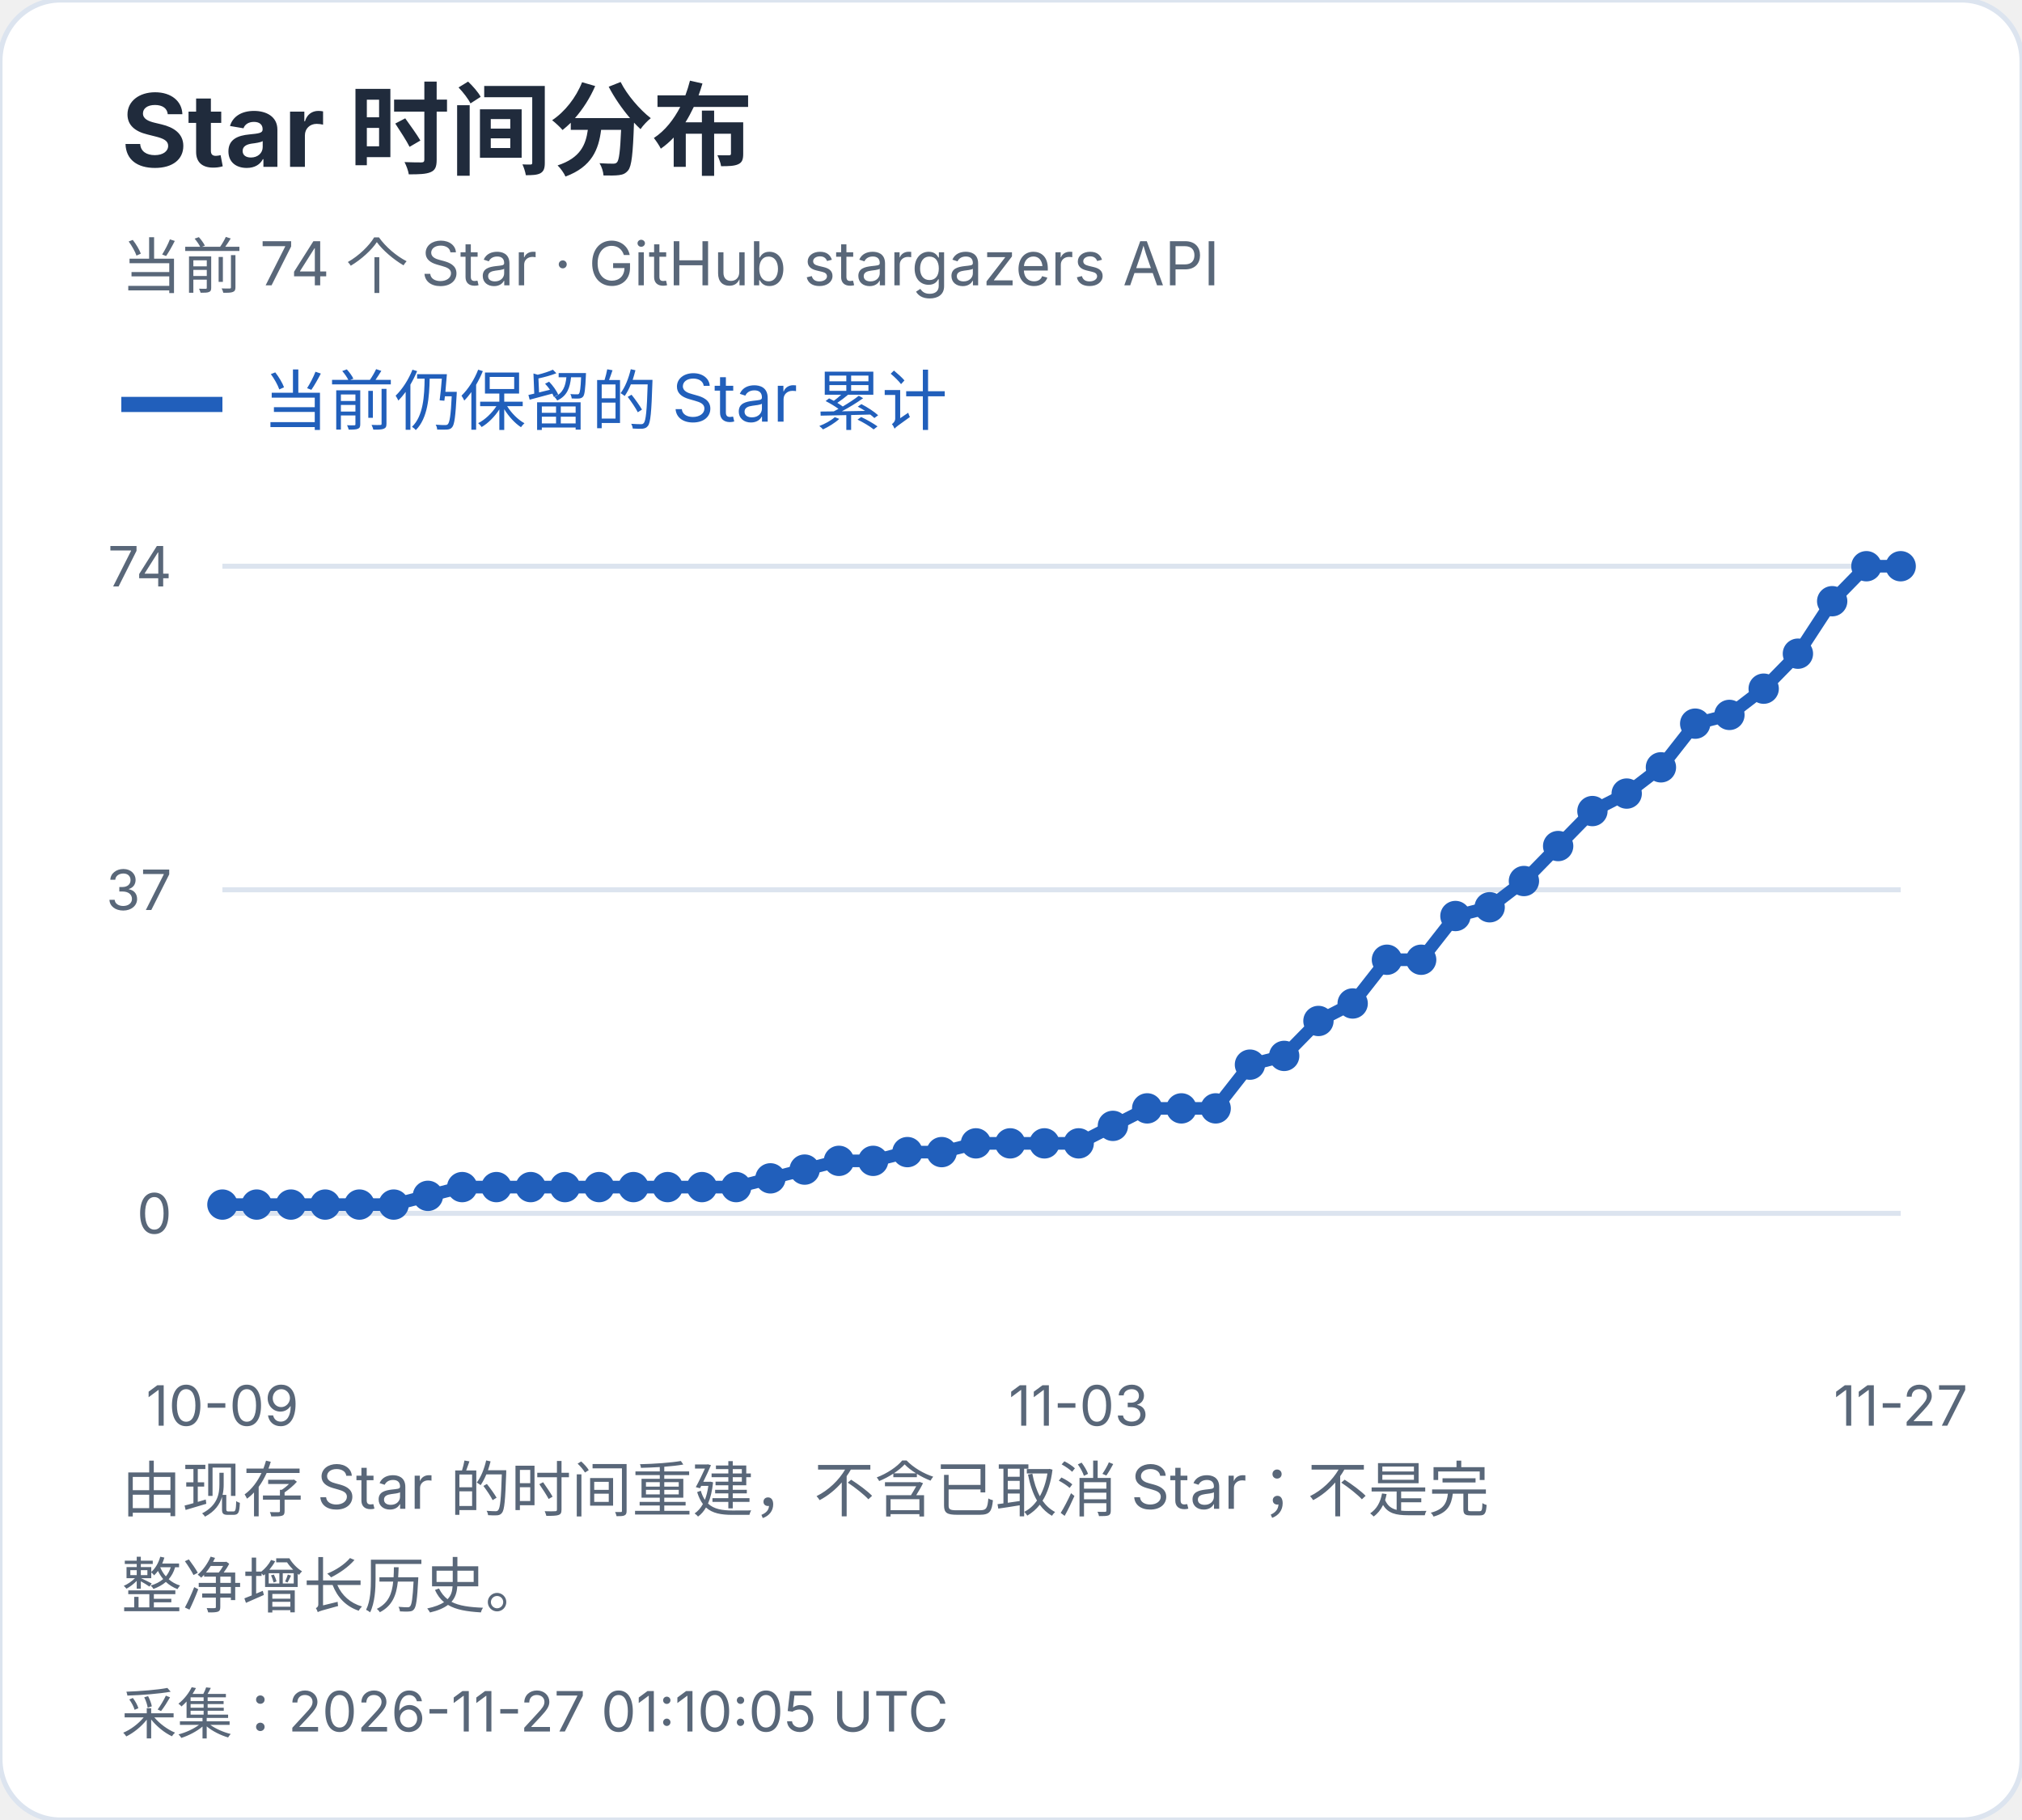
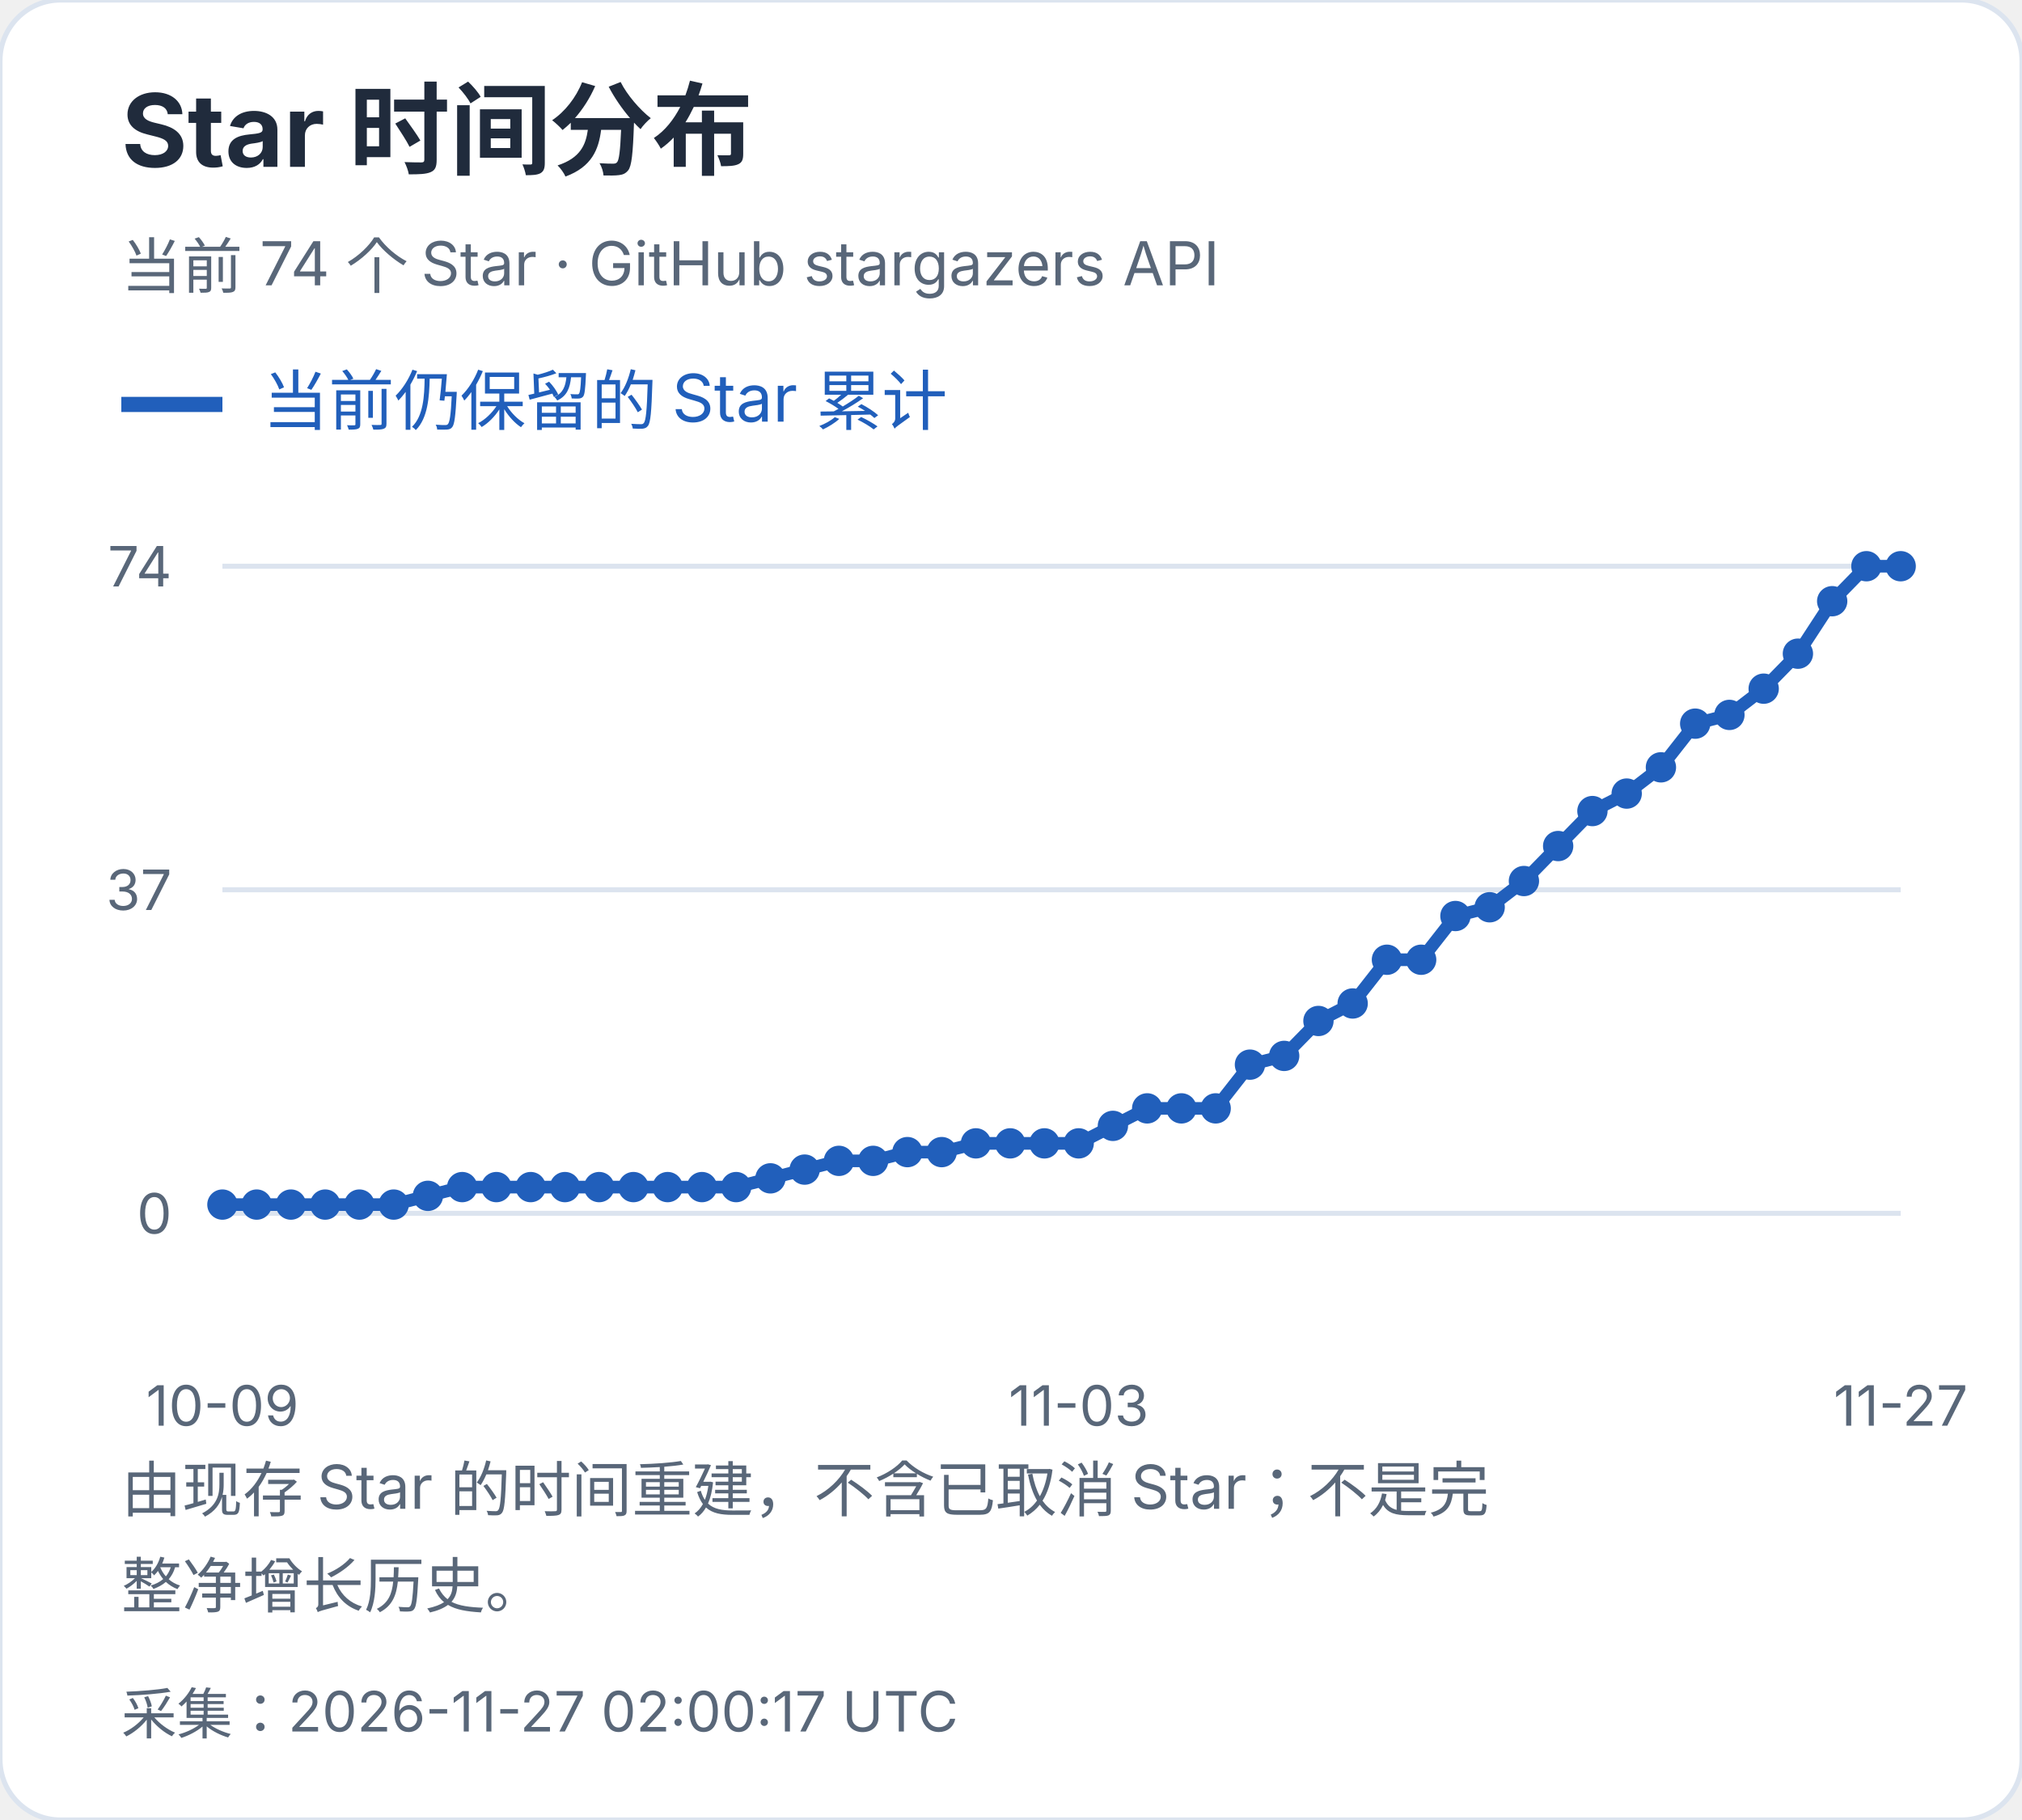
<svg xmlns="http://www.w3.org/2000/svg" width="400" height="360" viewBox="0 0 400 360" role="img" aria-label="Star 时间分布">
  <style>text{font-family:-apple-system,BlinkMacSystemFont,"Segoe UI","PingFang SC","Microsoft YaHei",sans-serif;font-variant-numeric:tabular-nums}</style>
  <rect width="400" height="360" rx="12" fill="white" stroke="#dce4ef" />
  <text x="24" y="33" font-size="20" fill="#202b3c" font-weight="650" text-anchor="start">Star 时间分布</text>
  <text x="24" y="57" font-size="12" fill="#596779" font-weight="400" text-anchor="start">当前 74 个 Star · GitHub stargazers API</text>
  <path d="M24 80h20" stroke="#215fbb" stroke-width="3" />
  <text x="52" y="84" font-size="13" fill="#215fbb" font-weight="400" text-anchor="start">当前仍保留的 Star 累计</text>
  <path d="M44 240.0H376" stroke="#dce4ef" />
  <text x="34" y="244.0" font-size="11" fill="#596779" font-weight="400" text-anchor="end">0</text>
  <path d="M44 176.0H376" stroke="#dce4ef" />
  <text x="34" y="180.0" font-size="11" fill="#596779" font-weight="400" text-anchor="end">37</text>
  <path d="M44 112.0H376" stroke="#dce4ef" />
  <text x="34" y="116.0" font-size="11" fill="#596779" font-weight="400" text-anchor="end">74</text>
  <circle cx="44.00" cy="238.27" r="3" fill="#215fbb" />
  <circle cx="50.78" cy="238.27" r="3" fill="#215fbb" />
  <circle cx="57.55" cy="238.27" r="3" fill="#215fbb" />
  <circle cx="64.33" cy="238.27" r="3" fill="#215fbb" />
  <circle cx="71.10" cy="238.27" r="3" fill="#215fbb" />
  <circle cx="77.88" cy="238.27" r="3" fill="#215fbb" />
  <circle cx="84.65" cy="236.54" r="3" fill="#215fbb" />
  <circle cx="91.43" cy="234.81" r="3" fill="#215fbb" />
  <circle cx="98.20" cy="234.81" r="3" fill="#215fbb" />
  <circle cx="104.98" cy="234.81" r="3" fill="#215fbb" />
  <circle cx="111.76" cy="234.81" r="3" fill="#215fbb" />
  <circle cx="118.53" cy="234.81" r="3" fill="#215fbb" />
  <circle cx="125.31" cy="234.81" r="3" fill="#215fbb" />
  <circle cx="132.08" cy="234.81" r="3" fill="#215fbb" />
  <circle cx="138.86" cy="234.81" r="3" fill="#215fbb" />
  <circle cx="145.63" cy="234.81" r="3" fill="#215fbb" />
  <circle cx="152.41" cy="233.08" r="3" fill="#215fbb" />
  <circle cx="159.18" cy="231.35" r="3" fill="#215fbb" />
  <circle cx="165.96" cy="229.62" r="3" fill="#215fbb" />
  <circle cx="172.73" cy="229.62" r="3" fill="#215fbb" />
  <circle cx="179.51" cy="227.89" r="3" fill="#215fbb" />
  <circle cx="186.29" cy="227.89" r="3" fill="#215fbb" />
  <circle cx="193.06" cy="226.16" r="3" fill="#215fbb" />
  <circle cx="199.84" cy="226.16" r="3" fill="#215fbb" />
  <circle cx="206.61" cy="226.16" r="3" fill="#215fbb" />
  <circle cx="213.39" cy="226.16" r="3" fill="#215fbb" />
  <circle cx="220.16" cy="222.70" r="3" fill="#215fbb" />
  <circle cx="226.94" cy="219.24" r="3" fill="#215fbb" />
  <circle cx="233.71" cy="219.24" r="3" fill="#215fbb" />
  <circle cx="240.49" cy="219.24" r="3" fill="#215fbb" />
  <circle cx="247.27" cy="210.59" r="3" fill="#215fbb" />
  <circle cx="254.04" cy="208.86" r="3" fill="#215fbb" />
  <circle cx="260.82" cy="201.95" r="3" fill="#215fbb" />
  <circle cx="267.59" cy="198.49" r="3" fill="#215fbb" />
  <circle cx="274.37" cy="189.84" r="3" fill="#215fbb" />
  <circle cx="281.14" cy="189.84" r="3" fill="#215fbb" />
  <circle cx="287.92" cy="181.19" r="3" fill="#215fbb" />
  <circle cx="294.69" cy="179.46" r="3" fill="#215fbb" />
  <circle cx="301.47" cy="174.27" r="3" fill="#215fbb" />
  <circle cx="308.24" cy="167.35" r="3" fill="#215fbb" />
  <circle cx="315.02" cy="160.43" r="3" fill="#215fbb" />
  <circle cx="321.80" cy="156.97" r="3" fill="#215fbb" />
  <circle cx="328.57" cy="151.78" r="3" fill="#215fbb" />
  <circle cx="335.35" cy="143.14" r="3" fill="#215fbb" />
  <circle cx="342.12" cy="141.41" r="3" fill="#215fbb" />
  <circle cx="348.90" cy="136.22" r="3" fill="#215fbb" />
  <circle cx="355.67" cy="129.30" r="3" fill="#215fbb" />
  <circle cx="362.45" cy="118.92" r="3" fill="#215fbb" />
  <circle cx="369.22" cy="112.00" r="3" fill="#215fbb" />
  <circle cx="376.00" cy="112.00" r="3" fill="#215fbb" />
  <polyline points="44.00,238.27 50.78,238.27 57.55,238.27 64.33,238.27 71.10,238.27 77.88,238.27 84.65,236.54 91.43,234.81 98.20,234.81 104.98,234.81 111.76,234.81 118.53,234.81 125.31,234.81 132.08,234.81 138.86,234.81 145.63,234.81 152.41,233.08 159.18,231.35 165.96,229.62 172.73,229.62 179.51,227.89 186.29,227.89 193.06,226.16 199.84,226.16 206.61,226.16 213.39,226.16 220.16,222.70 226.94,219.24 233.71,219.24 240.49,219.24 247.27,210.59 254.04,208.86 260.82,201.95 267.59,198.49 274.37,189.84 281.14,189.84 287.92,181.19 294.69,179.46 301.47,174.27 308.24,167.35 315.02,160.43 321.80,156.97 328.57,151.78 335.35,143.14 342.12,141.41 348.90,136.22 355.67,129.30 362.45,118.92 369.22,112.00 376.00,112.00" fill="none" stroke="#215fbb" stroke-width="2.5" />
  <text x="44.0" y="282" font-size="11" fill="#596779" font-weight="400" text-anchor="middle">10-09</text>
  <text x="213.388" y="282" font-size="11" fill="#596779" font-weight="400" text-anchor="middle">11-03</text>
  <text x="376.0" y="282" font-size="11" fill="#596779" font-weight="400" text-anchor="middle">11-27</text>
  <text x="24" y="299" font-size="12" fill="#596779" font-weight="400" text-anchor="start">由现存 Star 的时间重建，不含已取消 Star；不是完</text>
  <text x="24" y="318" font-size="12" fill="#596779" font-weight="400" text-anchor="start">整净增长历史。</text>
-   <text x="24" y="343" font-size="11" fill="#596779" font-weight="400" text-anchor="start">采集：2026-11-27 01:10:05 UTC</text>
+   <text x="24" y="343" font-size="11" fill="#596779" font-weight="400" text-anchor="start">采集：2026-11-27 02:00:17 UTC</text>
</svg>
